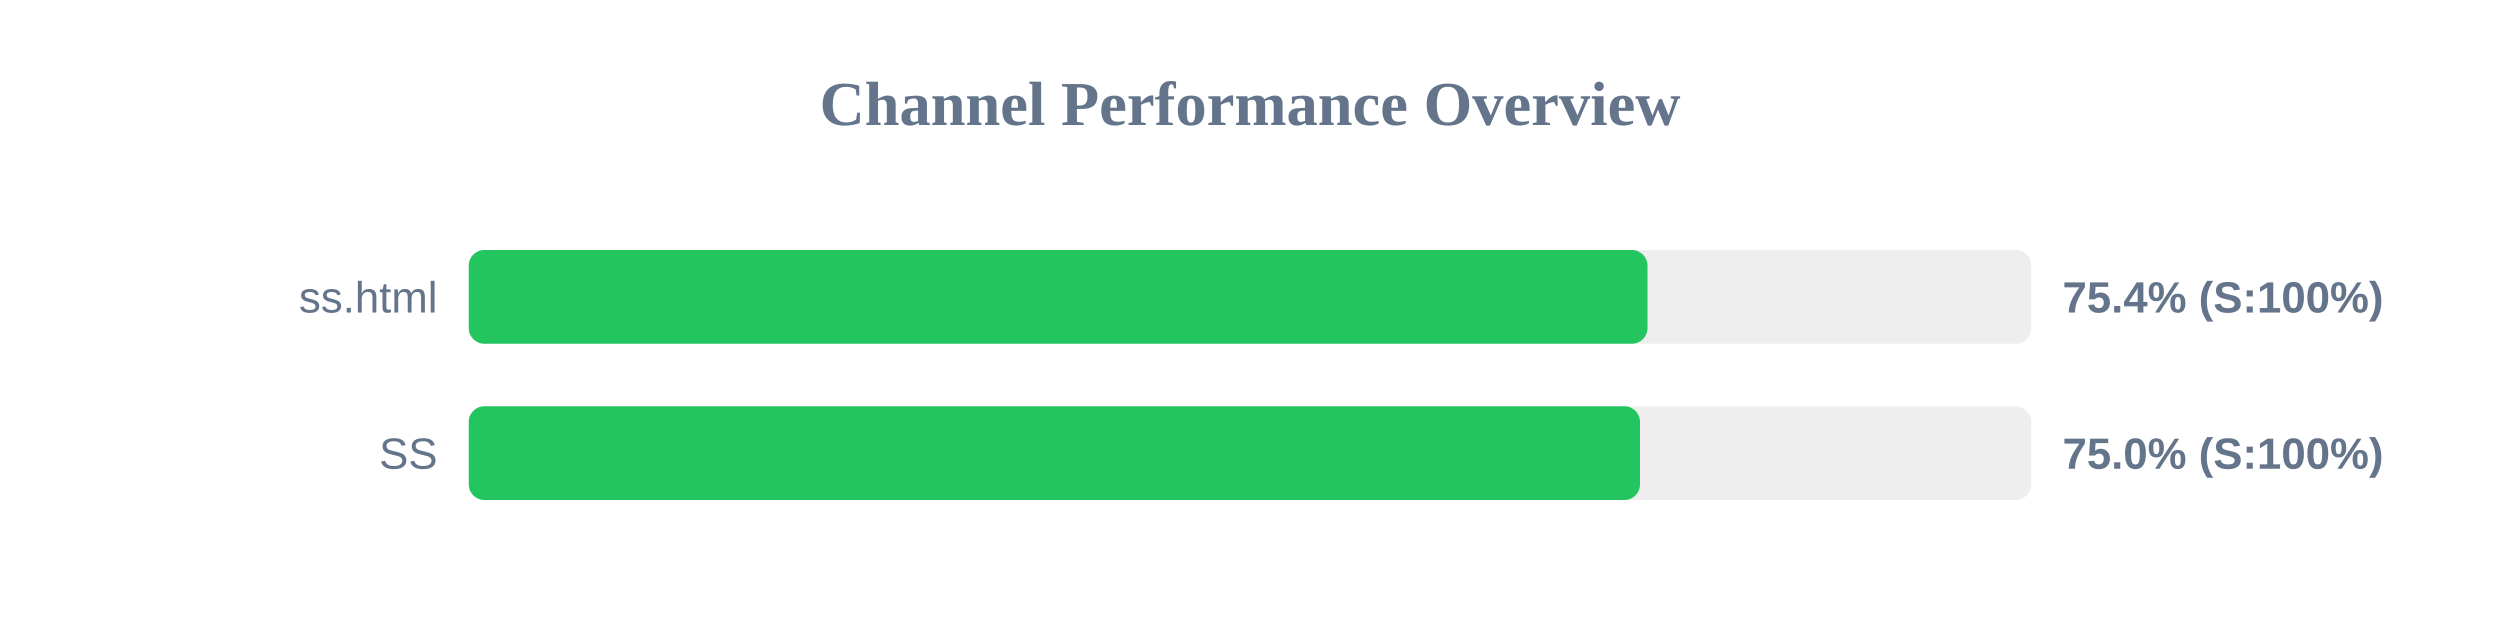
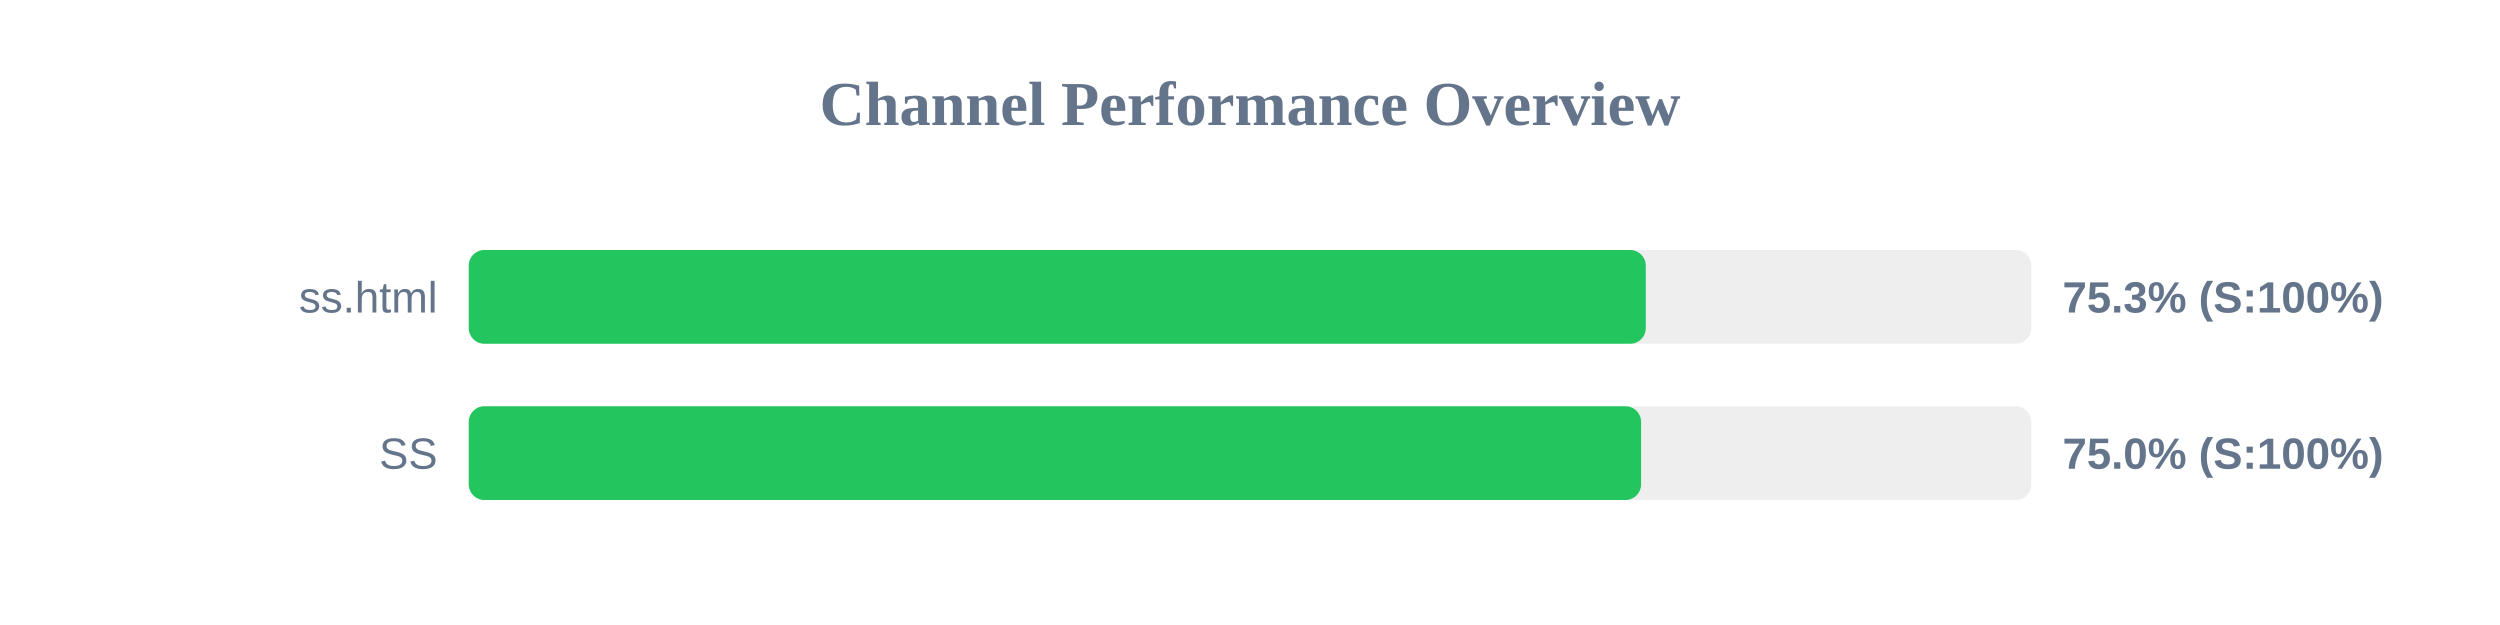
<svg xmlns="http://www.w3.org/2000/svg" width="800" height="200" version="1.1">
  <style>
        .row { font: 14px Arial; fill: #64748b; }
        .score { font: bold 14px Arial; fill: #64748b; }
    </style>
  <text x="400" y="40" text-anchor="middle" font-size="20px" font-weight="bold" fill="#64748b">Channel Performance Overview</text>
  <rect x="150" y="80" width="500" height="30" fill="#eee" rx="5" />
-   <rect x="150" y="80" width="377.2" height="30" fill="#22c55e" rx="5" />
+   <rect x="150" y="80" width="376.65" height="30" fill="#22c55e" rx="5" />
  <text x="140" y="100" text-anchor="end" class="row">ss.html</text>
-   <text x="660" y="100" text-anchor="start" class="score">75.4% (S:100%)</text>
+   <text x="660" y="100" text-anchor="start" class="score">75.3% (S:100%)</text>
  <rect x="150" y="130" width="500" height="30" fill="#eee" rx="5" />
-   <rect x="150" y="130" width="374.8" height="30" fill="#22c55e" rx="5" />
+   <rect x="150" y="130" width="375.15" height="30" fill="#22c55e" rx="5" />
  <text x="140" y="150" text-anchor="end" class="row">SS</text>
  <text x="660" y="150" text-anchor="start" class="score">75.0% (S:100%)</text>
</svg>
